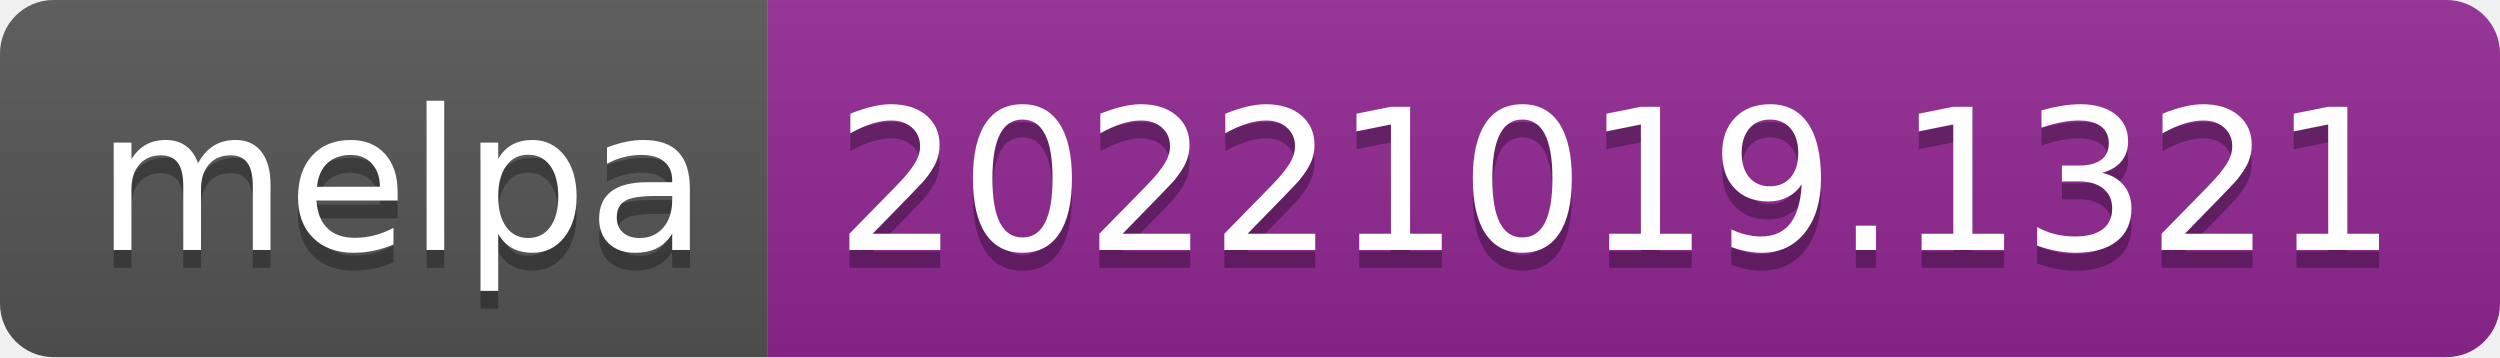
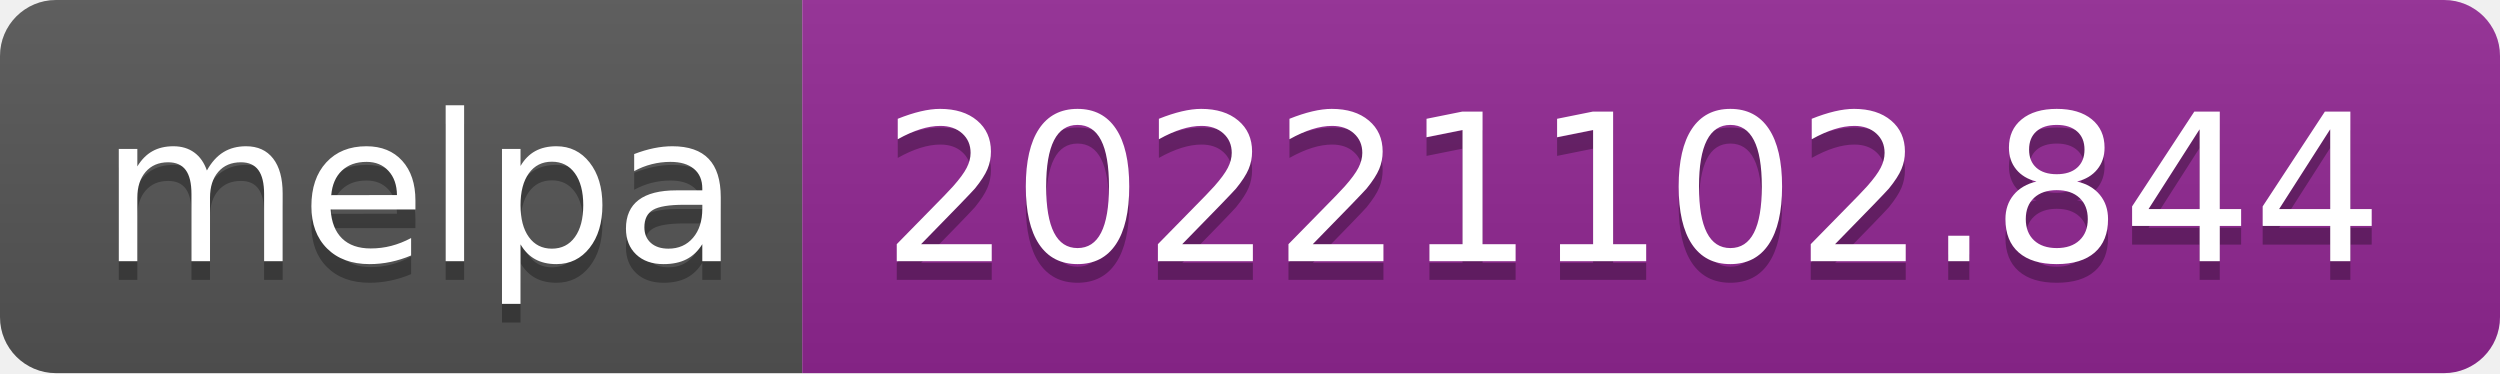
- <svg xmlns="http://www.w3.org/2000/svg" width="140" height="20" role="img" aria-label="melpa: 20221019.1321">
+ <svg xmlns="http://www.w3.org/2000/svg" width="134" height="20" role="img" aria-label="melpa: 20221102.844">
  <linearGradient id="s" x2="0" y2="100%">
    <stop offset="0" stop-color="#bbb" stop-opacity=".1" />
    <stop offset="1" stop-opacity=".1" />
  </linearGradient>
  <clipPath id="r">
-     <rect width="140" height="20" rx="3" fill="#fff" />
+     <rect width="134" height="20" rx="3" fill="#fff" />
  </clipPath>
  <g clip-path="url(#r)">
    <rect width="43" height="20" fill="#555" />
-     <rect x="43" width="97" height="20" fill="#922793" />
-     <rect width="140" height="20" fill="url(#s)" />
+     <rect x="43" width="91" height="20" fill="#922793" />
+     <rect width="134" height="20" fill="url(#s)" />
  </g>
  <g fill="#fff" text-anchor="middle" font-family="Verdana,Geneva,DejaVu Sans,sans-serif" text-rendering="geometricPrecision" font-size="110">
    <text aria-hidden="true" x="225" y="150" fill="#010101" fill-opacity=".3" transform="scale(.1)" textLength="330">melpa</text>
    <text x="225" y="140" transform="scale(.1)" fill="#fff" textLength="330">melpa</text>
-     <text aria-hidden="true" x="905" y="150" fill="#010101" fill-opacity=".3" transform="scale(.1)" textLength="870">20221019.1321</text>
-     <text x="905" y="140" transform="scale(.1)" fill="#fff" textLength="870">20221019.1321</text>
+     <text aria-hidden="true" x="875" y="150" fill="#010101" fill-opacity=".3" transform="scale(.1)" textLength="810">20221102.844</text>
+     <text x="875" y="140" transform="scale(.1)" fill="#fff" textLength="810">20221102.844</text>
  </g>
</svg>
